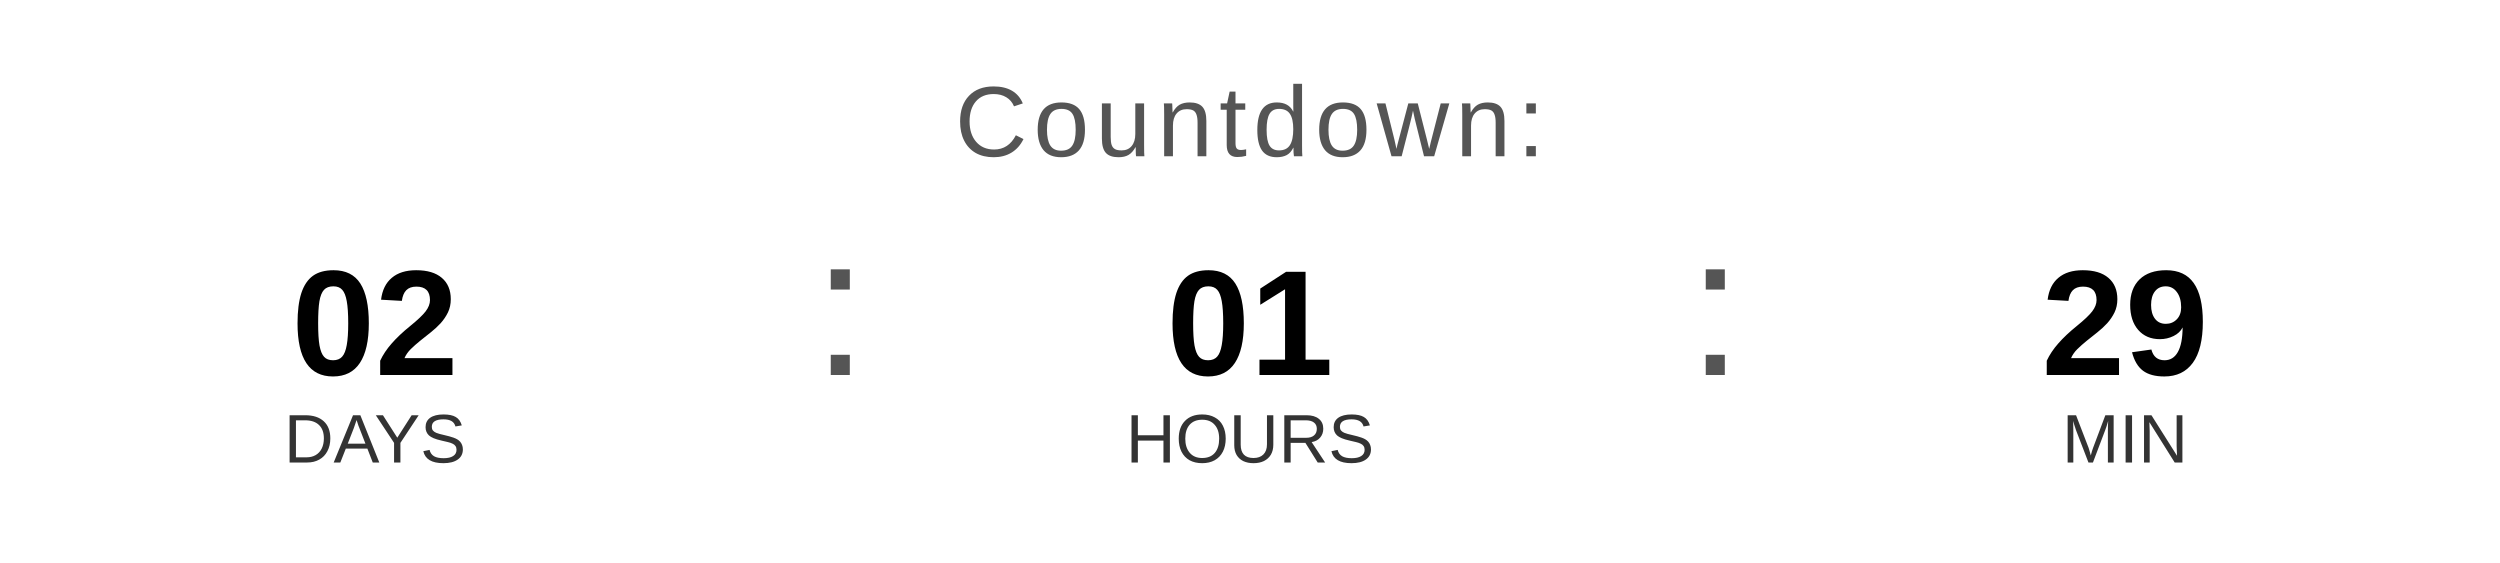
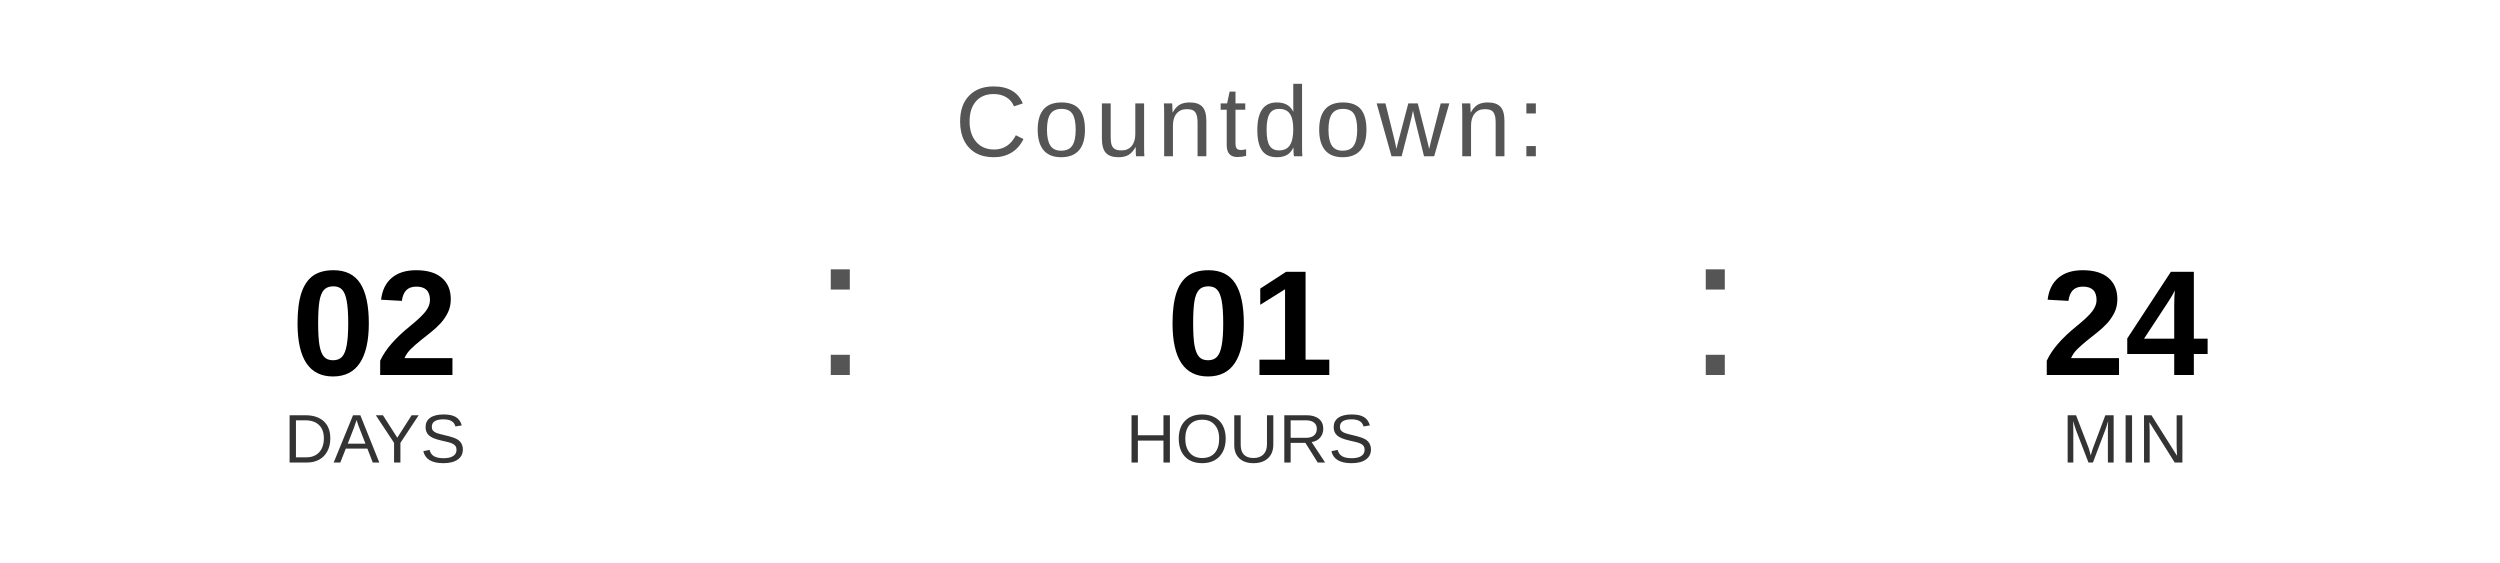
<svg xmlns="http://www.w3.org/2000/svg" width="400" height="90" viewBox="0 0 400 90">
  <text x="200" y="25" font-family="Arial, Helvetica, sans-serif" font-size="16" fill="#555555" text-anchor="middle" letter-spacing="1">
    Countdown:
  </text>
  <text x="60" y="60" font-family="Arial, Helvetica, sans-serif" font-size="24" font-weight="bold" fill="#000000" text-anchor="middle">02</text>
  <text x="60" y="74" font-family="Arial, Helvetica, sans-serif" font-size="11" fill="#333333" text-anchor="middle">DAYS</text>
  <text x="130" y="60" font-family="Arial, sans-serif" font-size="32" fill="#555555">:</text>
  <text x="200" y="60" font-family="Arial, Helvetica, sans-serif" font-size="24" font-weight="bold" fill="#000000" text-anchor="middle">01</text>
  <text x="200" y="74" font-family="Arial, Helvetica, sans-serif" font-size="11" fill="#333333" text-anchor="middle">HOURS</text>
  <text x="270" y="60" font-family="Arial, sans-serif" font-size="32" fill="#555555">:</text>
-   <text x="340" y="60" font-family="Arial, Helvetica, sans-serif" font-size="24" font-weight="bold" fill="#000000" text-anchor="middle">29</text>
+   <text x="340" y="60" font-family="Arial, Helvetica, sans-serif" font-size="24" font-weight="bold" fill="#000000" text-anchor="middle">24</text>
  <text x="340" y="74" font-family="Arial, Helvetica, sans-serif" font-size="11" fill="#333333" text-anchor="middle">MIN</text>
</svg>
